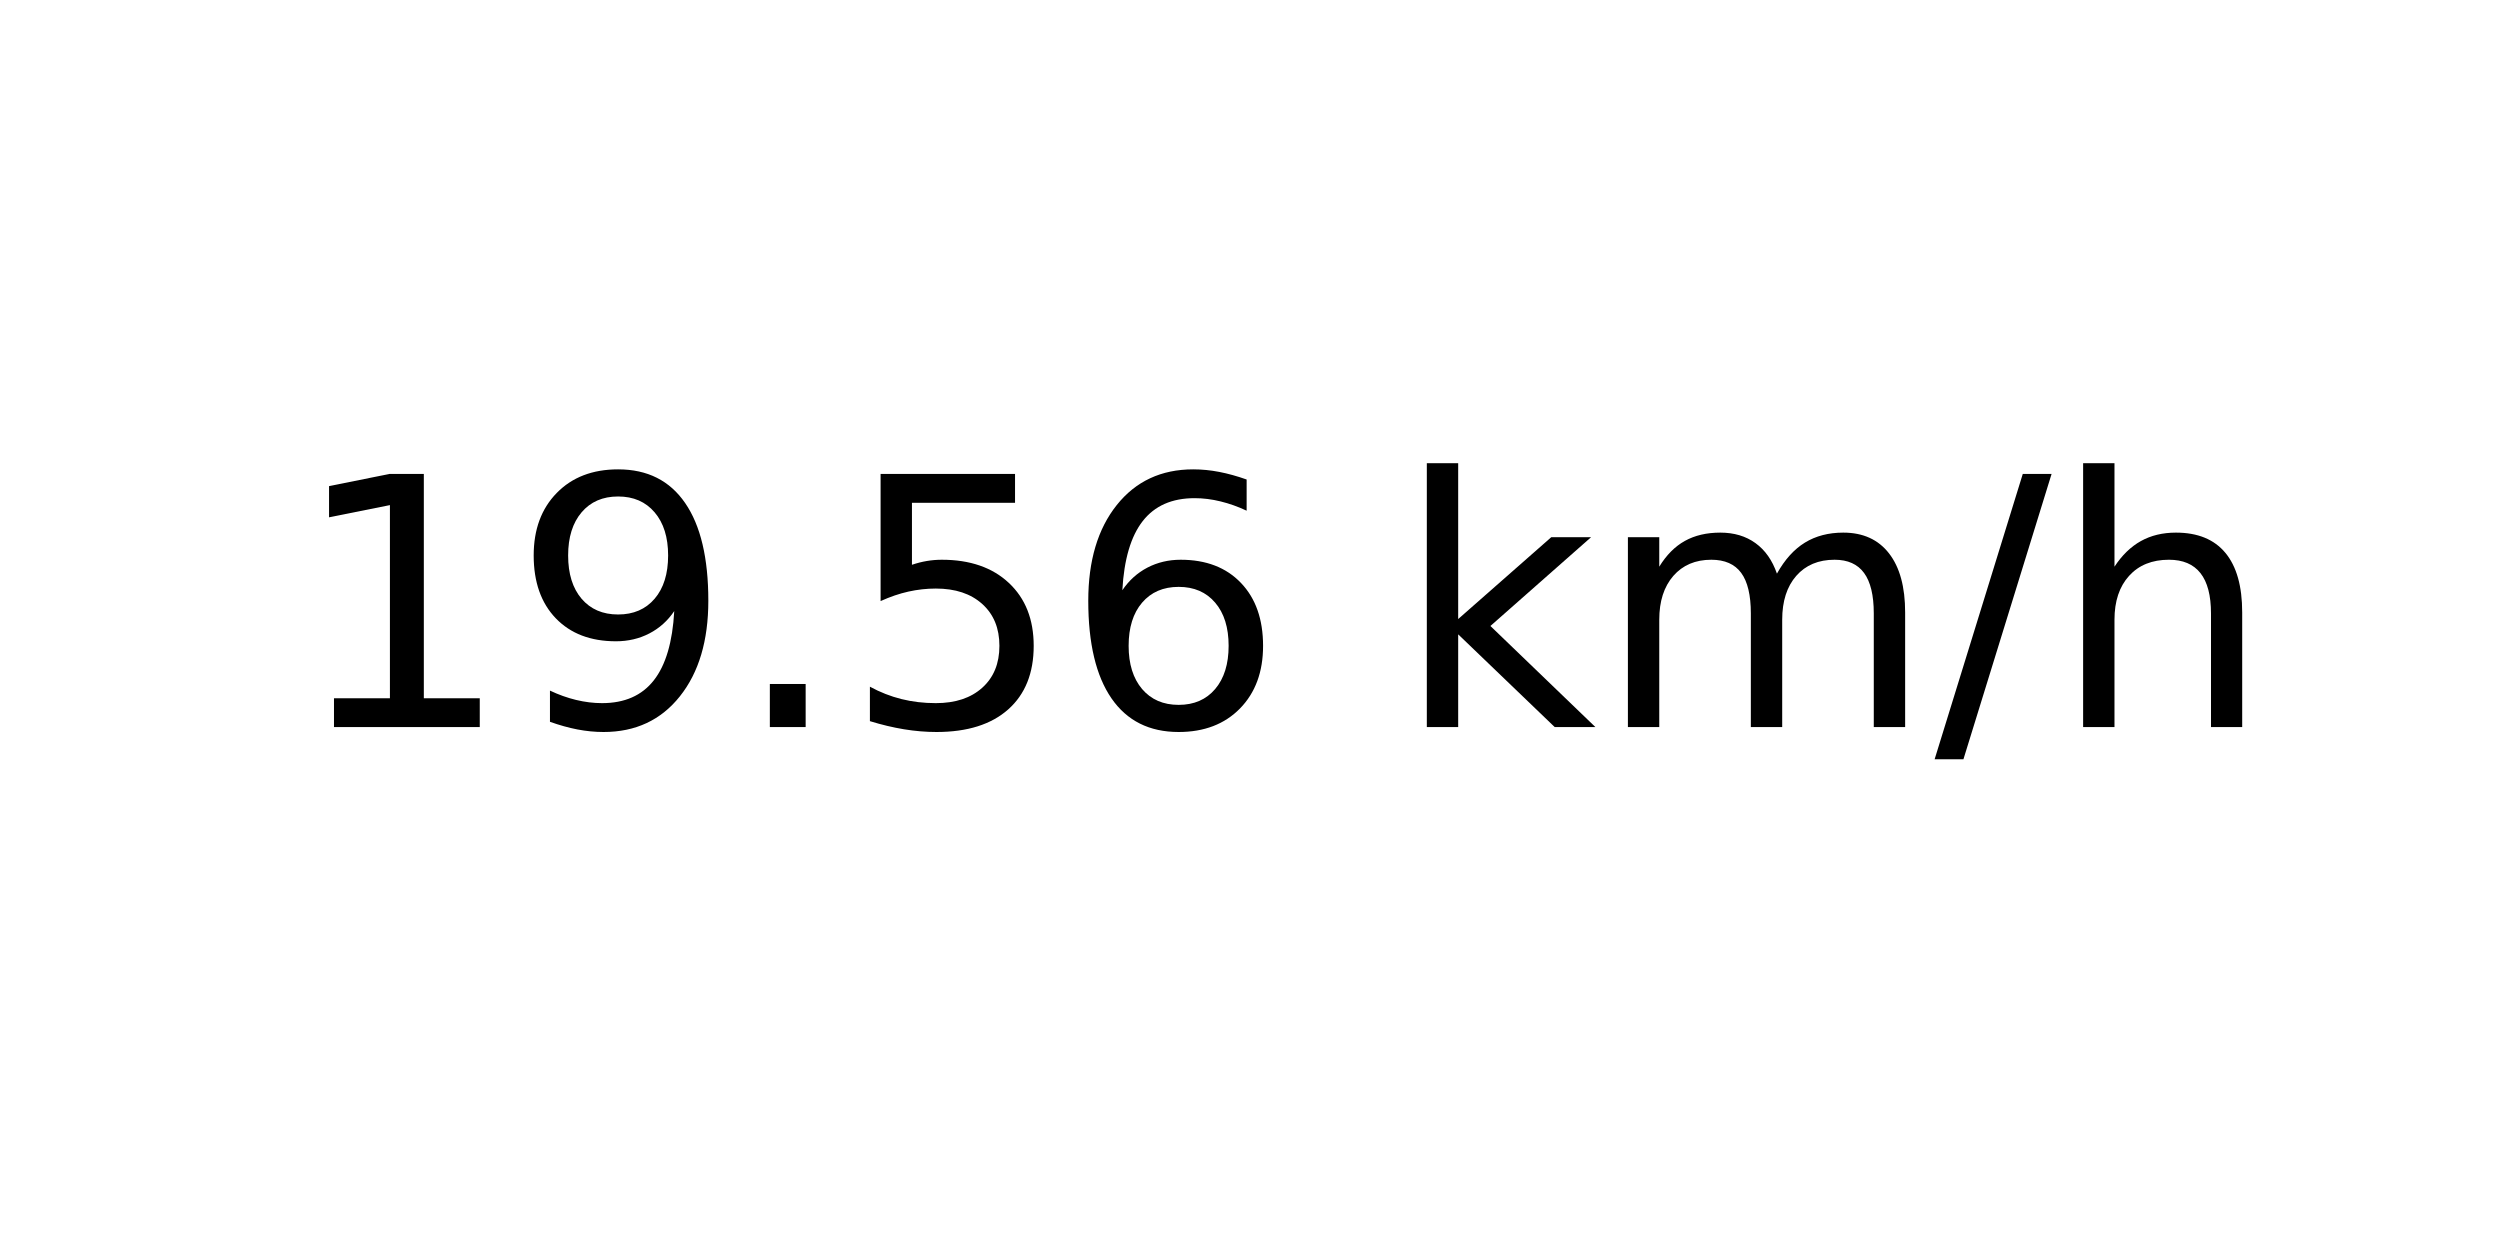
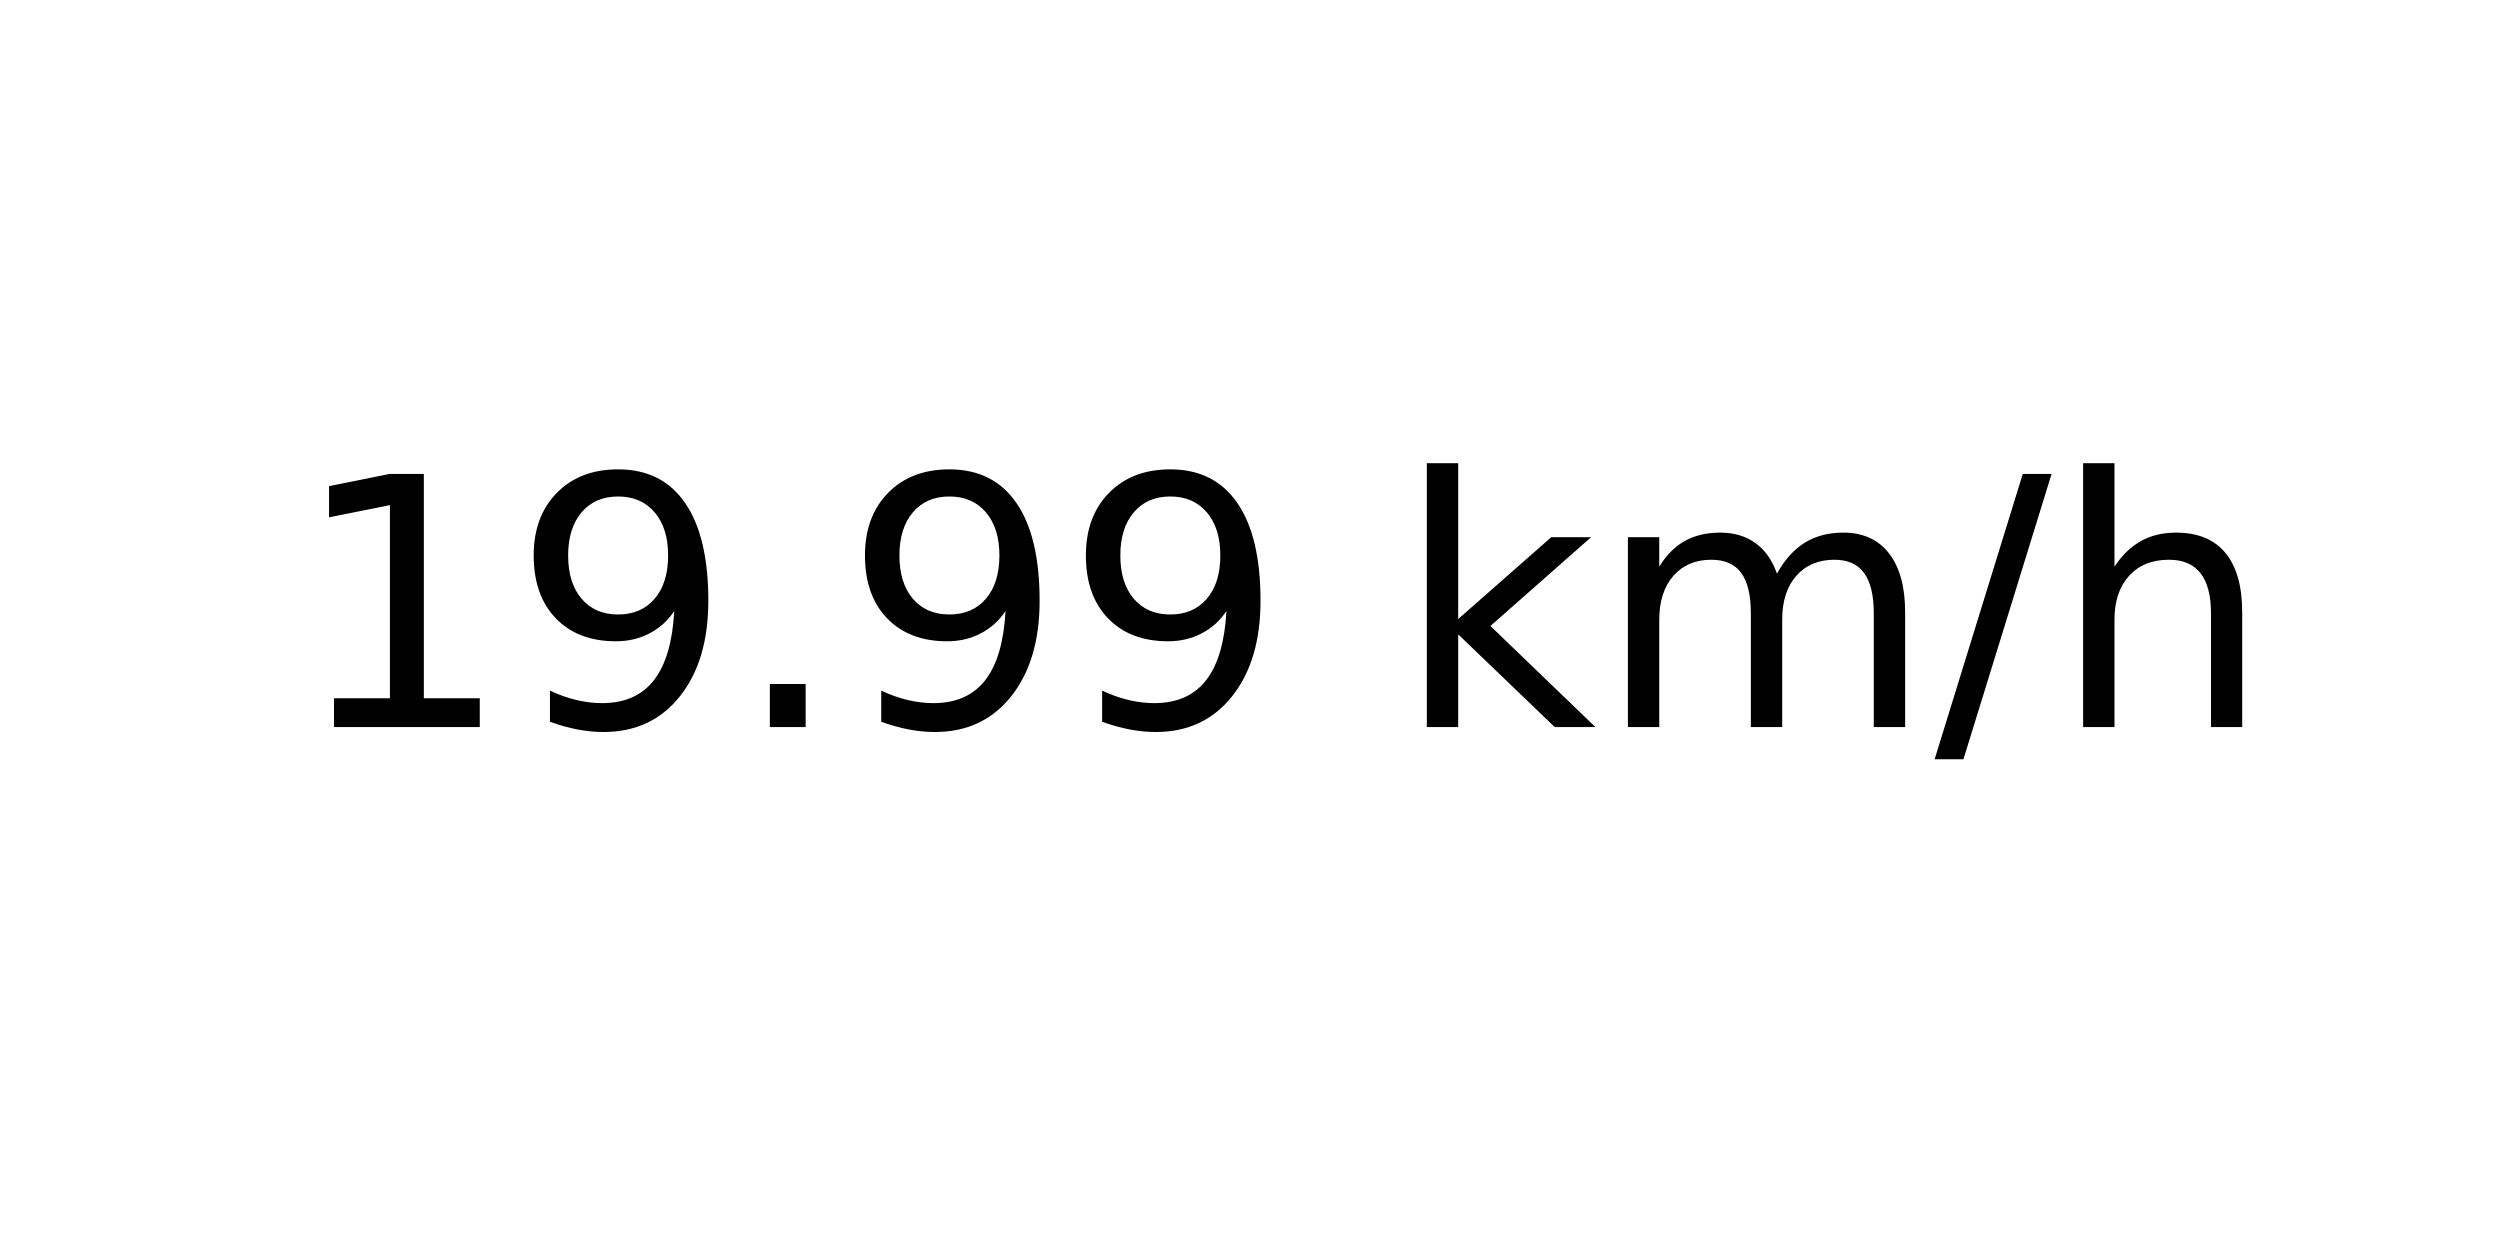
<svg xmlns="http://www.w3.org/2000/svg" xmlns:xlink="http://www.w3.org/1999/xlink" width="72pt" height="36pt" viewBox="0 0 72 36" version="1.1">
  <defs>
    <style type="text/css">*{stroke-linejoin: round; stroke-linecap: butt}</style>
  </defs>
  <g id="figure_1">
    <g id="axes_1">
      <g id="text_1">
        <g transform="translate(8.378125 20.93937) scale(0.1 -0.1)">
          <defs>
            <path id="DejaVuSans-31" d="M 794 531  L 1825 531  L 1825 4091  L 703 3866  L 703 4441  L 1819 4666  L 2450 4666  L 2450 531  L 3481 531  L 3481 0  L 794 0  L 794 531  z " transform="scale(0.015625)" />
            <path id="DejaVuSans-39" d="M 703 97  L 703 672  Q 941 559 1184 500  Q 1428 441 1663 441  Q 2288 441 2617 861  Q 2947 1281 2994 2138  Q 2813 1869 2534 1725  Q 2256 1581 1919 1581  Q 1219 1581 811 2004  Q 403 2428 403 3163  Q 403 3881 828 4315  Q 1253 4750 1959 4750  Q 2769 4750 3195 4129  Q 3622 3509 3622 2328  Q 3622 1225 3098 567  Q 2575 -91 1691 -91  Q 1453 -91 1209 -44  Q 966 3 703 97  z M 1959 2075  Q 2384 2075 2632 2365  Q 2881 2656 2881 3163  Q 2881 3666 2632 3958  Q 2384 4250 1959 4250  Q 1534 4250 1286 3958  Q 1038 3666 1038 3163  Q 1038 2656 1286 2365  Q 1534 2075 1959 2075  z " transform="scale(0.015625)" />
            <path id="DejaVuSans-2e" d="M 684 794  L 1344 794  L 1344 0  L 684 0  L 684 794  z " transform="scale(0.015625)" />
-             <path id="DejaVuSans-35" d="M 691 4666  L 3169 4666  L 3169 4134  L 1269 4134  L 1269 2991  Q 1406 3038 1543 3061  Q 1681 3084 1819 3084  Q 2600 3084 3056 2656  Q 3513 2228 3513 1497  Q 3513 744 3044 326  Q 2575 -91 1722 -91  Q 1428 -91 1123 -41  Q 819 9 494 109  L 494 744  Q 775 591 1075 516  Q 1375 441 1709 441  Q 2250 441 2565 725  Q 2881 1009 2881 1497  Q 2881 1984 2565 2268  Q 2250 2553 1709 2553  Q 1456 2553 1204 2497  Q 953 2441 691 2322  L 691 4666  z " transform="scale(0.015625)" />
-             <path id="DejaVuSans-36" d="M 2113 2584  Q 1688 2584 1439 2293  Q 1191 2003 1191 1497  Q 1191 994 1439 701  Q 1688 409 2113 409  Q 2538 409 2786 701  Q 3034 994 3034 1497  Q 3034 2003 2786 2293  Q 2538 2584 2113 2584  z M 3366 4563  L 3366 3988  Q 3128 4100 2886 4159  Q 2644 4219 2406 4219  Q 1781 4219 1451 3797  Q 1122 3375 1075 2522  Q 1259 2794 1537 2939  Q 1816 3084 2150 3084  Q 2853 3084 3261 2657  Q 3669 2231 3669 1497  Q 3669 778 3244 343  Q 2819 -91 2113 -91  Q 1303 -91 875 529  Q 447 1150 447 2328  Q 447 3434 972 4092  Q 1497 4750 2381 4750  Q 2619 4750 2861 4703  Q 3103 4656 3366 4563  z " transform="scale(0.015625)" />
            <path id="DejaVuSans-20" transform="scale(0.015625)" />
            <path id="DejaVuSans-6b" d="M 581 4863  L 1159 4863  L 1159 1991  L 2875 3500  L 3609 3500  L 1753 1863  L 3688 0  L 2938 0  L 1159 1709  L 1159 0  L 581 0  L 581 4863  z " transform="scale(0.015625)" />
            <path id="DejaVuSans-6d" d="M 3328 2828  Q 3544 3216 3844 3400  Q 4144 3584 4550 3584  Q 5097 3584 5394 3201  Q 5691 2819 5691 2113  L 5691 0  L 5113 0  L 5113 2094  Q 5113 2597 4934 2840  Q 4756 3084 4391 3084  Q 3944 3084 3684 2787  Q 3425 2491 3425 1978  L 3425 0  L 2847 0  L 2847 2094  Q 2847 2600 2669 2842  Q 2491 3084 2119 3084  Q 1678 3084 1418 2786  Q 1159 2488 1159 1978  L 1159 0  L 581 0  L 581 3500  L 1159 3500  L 1159 2956  Q 1356 3278 1631 3431  Q 1906 3584 2284 3584  Q 2666 3584 2933 3390  Q 3200 3197 3328 2828  z " transform="scale(0.015625)" />
            <path id="DejaVuSans-2f" d="M 1625 4666  L 2156 4666  L 531 -594  L 0 -594  L 1625 4666  z " transform="scale(0.015625)" />
            <path id="DejaVuSans-68" d="M 3513 2113  L 3513 0  L 2938 0  L 2938 2094  Q 2938 2591 2744 2837  Q 2550 3084 2163 3084  Q 1697 3084 1428 2787  Q 1159 2491 1159 1978  L 1159 0  L 581 0  L 581 4863  L 1159 4863  L 1159 2956  Q 1366 3272 1645 3428  Q 1925 3584 2291 3584  Q 2894 3584 3203 3211  Q 3513 2838 3513 2113  z " transform="scale(0.015625)" />
          </defs>
          <use xlink:href="#DejaVuSans-31" />
          <use xlink:href="#DejaVuSans-39" x="63.623" />
          <use xlink:href="#DejaVuSans-2e" x="127.246" />
-           <use xlink:href="#DejaVuSans-35" x="159.033" />
-           <use xlink:href="#DejaVuSans-36" x="222.656" />
+           <use xlink:href="#DejaVuSans-39" x="159.033" />
+           <use xlink:href="#DejaVuSans-39" x="222.656" />
          <use xlink:href="#DejaVuSans-20" x="286.279" />
          <use xlink:href="#DejaVuSans-6b" x="318.066" />
          <use xlink:href="#DejaVuSans-6d" x="375.977" />
          <use xlink:href="#DejaVuSans-2f" x="473.389" />
          <use xlink:href="#DejaVuSans-68" x="507.08" />
        </g>
      </g>
    </g>
  </g>
</svg>
